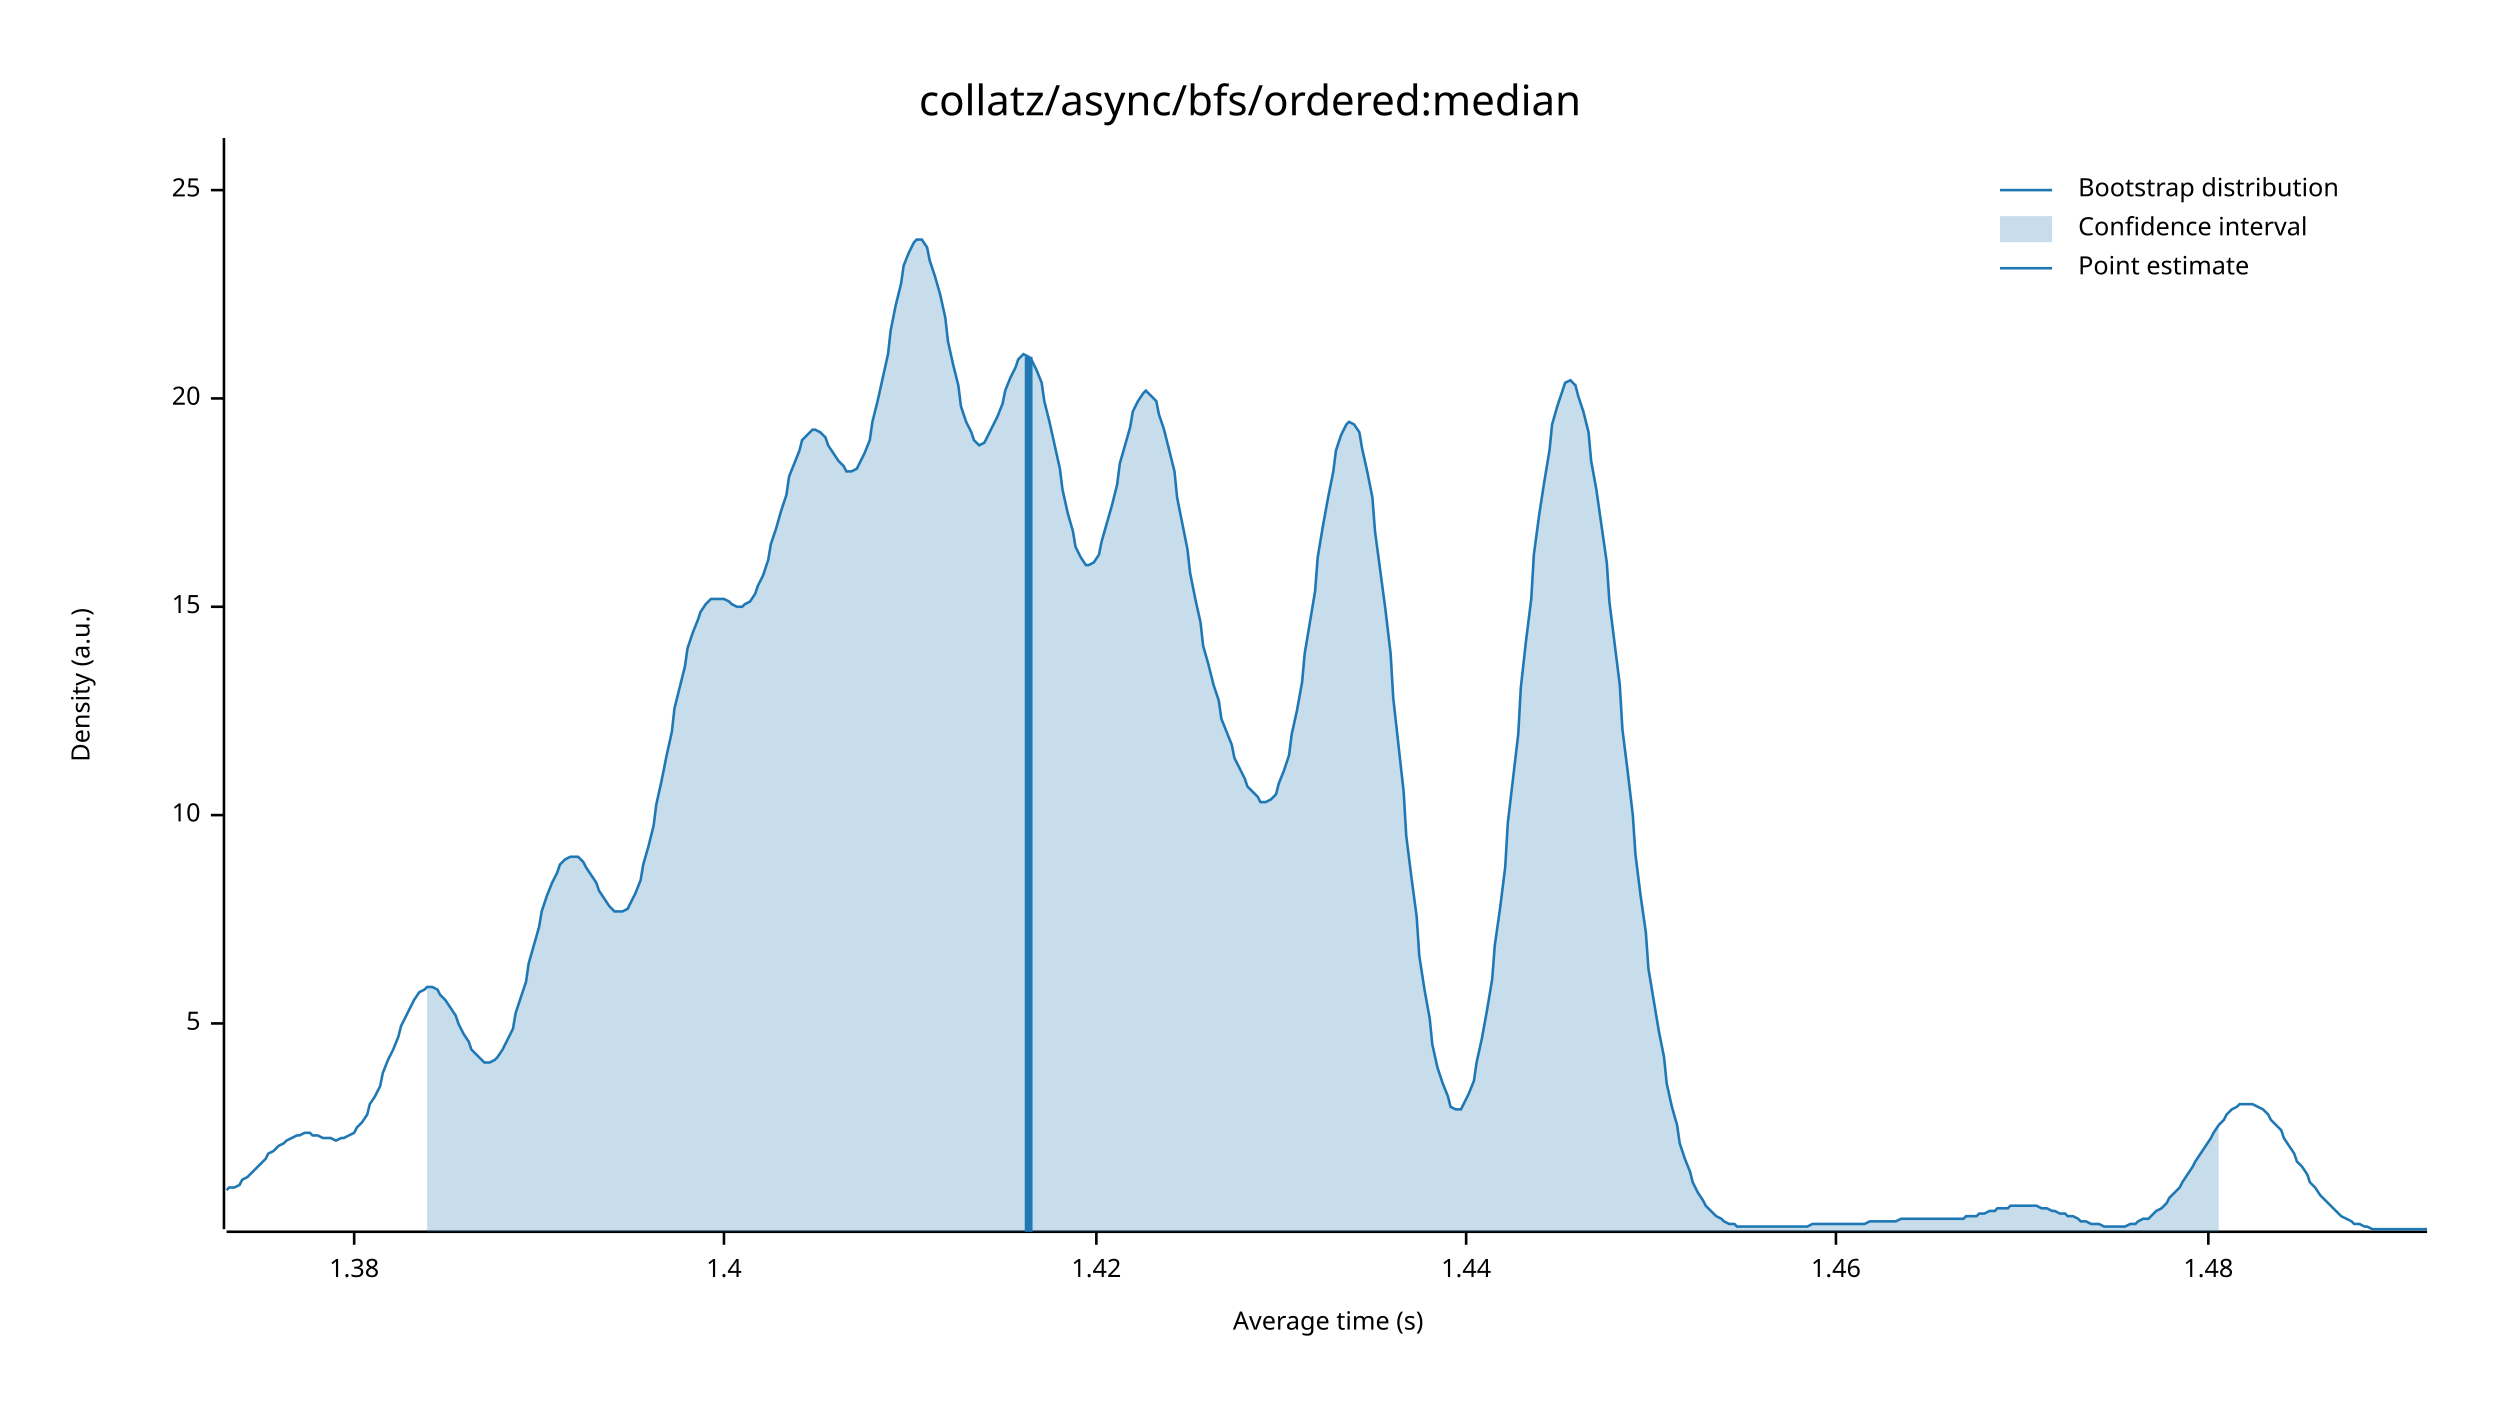
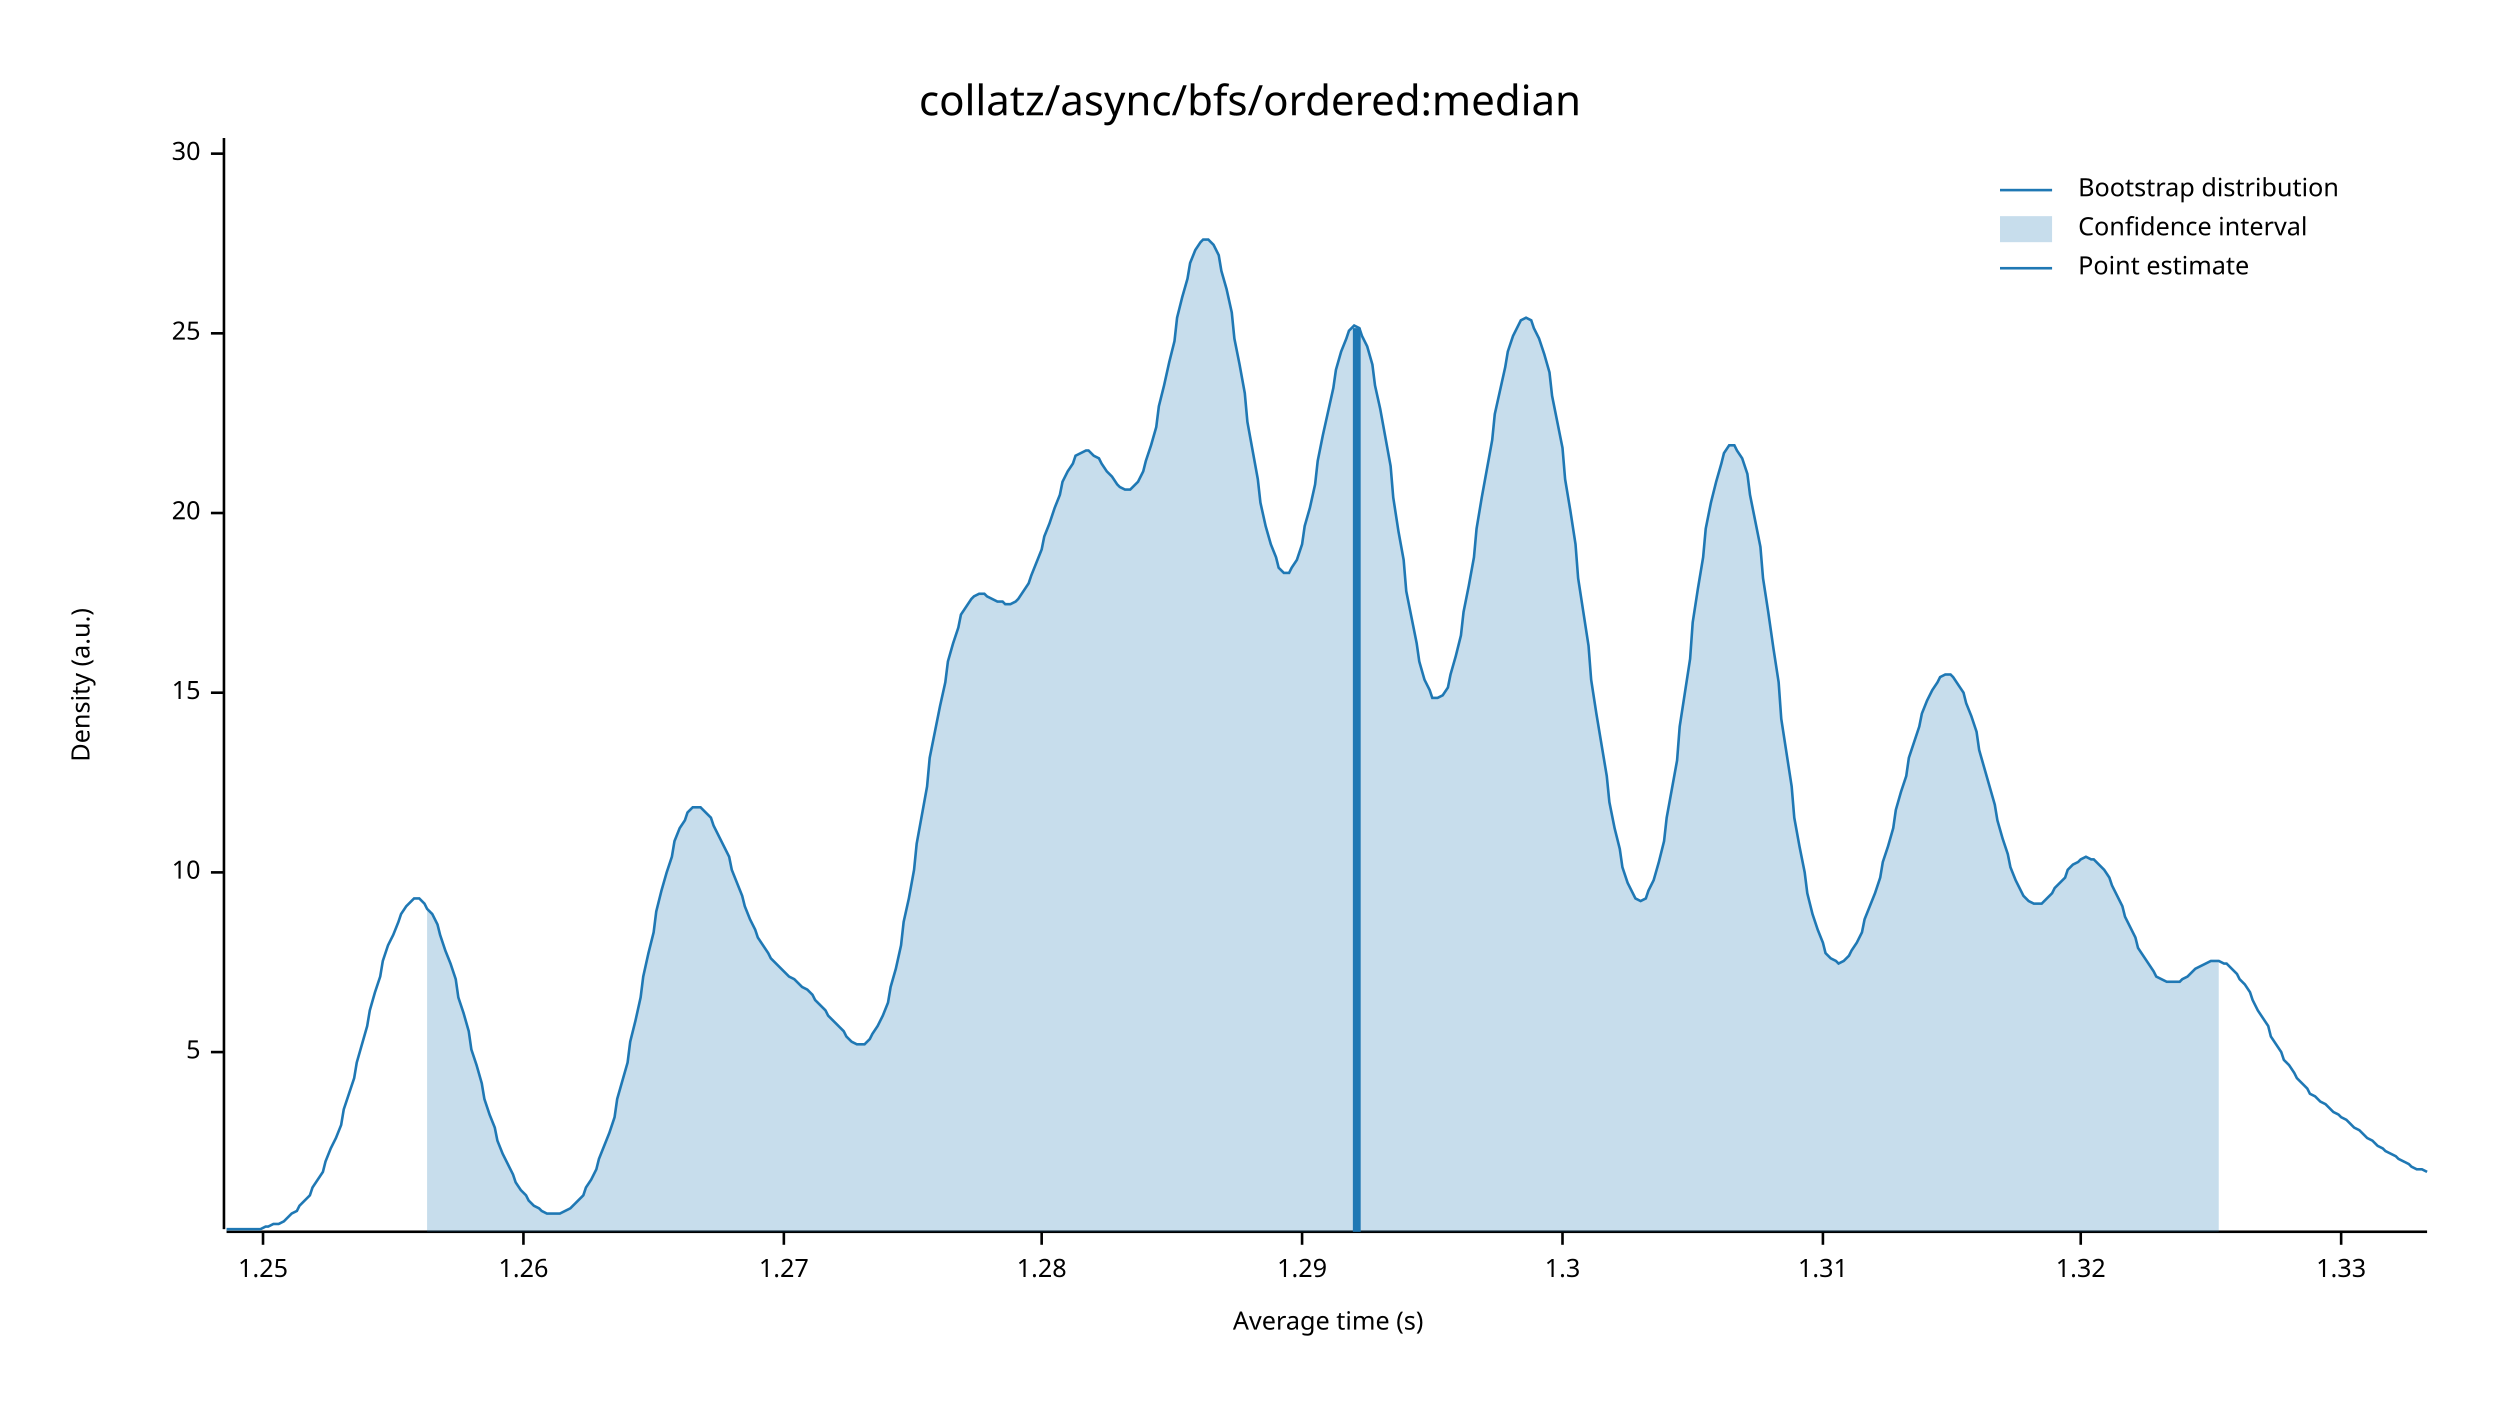
<svg xmlns="http://www.w3.org/2000/svg" width="960" height="540" viewBox="0 0 960 540">
  <text x="480" y="32" dy="0.76em" text-anchor="middle" font-family="sans-serif" font-size="16.129" opacity="1" fill="#000000">
collatz/async/bfs/ordered:median
</text>
  <text x="27" y="263" dy="0.76em" text-anchor="middle" font-family="sans-serif" font-size="9.677" opacity="1" fill="#000000" transform="rotate(270, 27, 263)">
Density (a.u.)
</text>
  <text x="510" y="513" dy="-0.5ex" text-anchor="middle" font-family="sans-serif" font-size="9.677" opacity="1" fill="#000000">
Average time (s)
</text>
  <polyline fill="none" opacity="1" stroke="#000000" stroke-width="1" points="86,53 86,472 " />
-   <text x="77" y="393" dy="0.5ex" text-anchor="end" font-family="sans-serif" font-size="9.677" opacity="1" fill="#000000">
+   <text x="77" y="404" dy="0.5ex" text-anchor="end" font-family="sans-serif" font-size="9.677" opacity="1" fill="#000000">
5
</text>
-   <polyline fill="none" opacity="1" stroke="#000000" stroke-width="1" points="81,393 86,393 " />
-   <text x="77" y="313" dy="0.5ex" text-anchor="end" font-family="sans-serif" font-size="9.677" opacity="1" fill="#000000">
+   <polyline fill="none" opacity="1" stroke="#000000" stroke-width="1" points="81,404 86,404 " />
+   <text x="77" y="335" dy="0.5ex" text-anchor="end" font-family="sans-serif" font-size="9.677" opacity="1" fill="#000000">
10
</text>
-   <polyline fill="none" opacity="1" stroke="#000000" stroke-width="1" points="81,313 86,313 " />
-   <text x="77" y="233" dy="0.5ex" text-anchor="end" font-family="sans-serif" font-size="9.677" opacity="1" fill="#000000">
+   <polyline fill="none" opacity="1" stroke="#000000" stroke-width="1" points="81,335 86,335 " />
+   <text x="77" y="266" dy="0.5ex" text-anchor="end" font-family="sans-serif" font-size="9.677" opacity="1" fill="#000000">
15
</text>
-   <polyline fill="none" opacity="1" stroke="#000000" stroke-width="1" points="81,233 86,233 " />
-   <text x="77" y="153" dy="0.5ex" text-anchor="end" font-family="sans-serif" font-size="9.677" opacity="1" fill="#000000">
+   <polyline fill="none" opacity="1" stroke="#000000" stroke-width="1" points="81,266 86,266 " />
+   <text x="77" y="197" dy="0.5ex" text-anchor="end" font-family="sans-serif" font-size="9.677" opacity="1" fill="#000000">
20
</text>
-   <polyline fill="none" opacity="1" stroke="#000000" stroke-width="1" points="81,153 86,153 " />
-   <text x="77" y="73" dy="0.5ex" text-anchor="end" font-family="sans-serif" font-size="9.677" opacity="1" fill="#000000">
+   <polyline fill="none" opacity="1" stroke="#000000" stroke-width="1" points="81,197 86,197 " />
+   <text x="77" y="128" dy="0.5ex" text-anchor="end" font-family="sans-serif" font-size="9.677" opacity="1" fill="#000000">
25
</text>
-   <polyline fill="none" opacity="1" stroke="#000000" stroke-width="1" points="81,73 86,73 " />
+   <polyline fill="none" opacity="1" stroke="#000000" stroke-width="1" points="81,128 86,128 " />
+   <text x="77" y="59" dy="0.5ex" text-anchor="end" font-family="sans-serif" font-size="9.677" opacity="1" fill="#000000">
+ 30
+ </text>
+   <polyline fill="none" opacity="1" stroke="#000000" stroke-width="1" points="81,59 86,59 " />
  <polyline fill="none" opacity="1" stroke="#000000" stroke-width="1" points="87,473 932,473 " />
-   <text x="136" y="483" dy="0.76em" text-anchor="middle" font-family="sans-serif" font-size="9.677" opacity="1" fill="#000000">
- 1.38
+   <text x="101" y="483" dy="0.76em" text-anchor="middle" font-family="sans-serif" font-size="9.677" opacity="1" fill="#000000">
+ 1.25
</text>
-   <polyline fill="none" opacity="1" stroke="#000000" stroke-width="1" points="136,473 136,478 " />
-   <text x="278" y="483" dy="0.76em" text-anchor="middle" font-family="sans-serif" font-size="9.677" opacity="1" fill="#000000">
- 1.4
+   <polyline fill="none" opacity="1" stroke="#000000" stroke-width="1" points="101,473 101,478 " />
+   <text x="201" y="483" dy="0.76em" text-anchor="middle" font-family="sans-serif" font-size="9.677" opacity="1" fill="#000000">
+ 1.26
</text>
-   <polyline fill="none" opacity="1" stroke="#000000" stroke-width="1" points="278,473 278,478 " />
-   <text x="421" y="483" dy="0.76em" text-anchor="middle" font-family="sans-serif" font-size="9.677" opacity="1" fill="#000000">
- 1.42
+   <polyline fill="none" opacity="1" stroke="#000000" stroke-width="1" points="201,473 201,478 " />
+   <text x="301" y="483" dy="0.76em" text-anchor="middle" font-family="sans-serif" font-size="9.677" opacity="1" fill="#000000">
+ 1.27
</text>
-   <polyline fill="none" opacity="1" stroke="#000000" stroke-width="1" points="421,473 421,478 " />
-   <text x="563" y="483" dy="0.76em" text-anchor="middle" font-family="sans-serif" font-size="9.677" opacity="1" fill="#000000">
- 1.44
+   <polyline fill="none" opacity="1" stroke="#000000" stroke-width="1" points="301,473 301,478 " />
+   <text x="400" y="483" dy="0.76em" text-anchor="middle" font-family="sans-serif" font-size="9.677" opacity="1" fill="#000000">
+ 1.28
</text>
-   <polyline fill="none" opacity="1" stroke="#000000" stroke-width="1" points="563,473 563,478 " />
-   <text x="705" y="483" dy="0.76em" text-anchor="middle" font-family="sans-serif" font-size="9.677" opacity="1" fill="#000000">
- 1.46
+   <polyline fill="none" opacity="1" stroke="#000000" stroke-width="1" points="400,473 400,478 " />
+   <text x="500" y="483" dy="0.76em" text-anchor="middle" font-family="sans-serif" font-size="9.677" opacity="1" fill="#000000">
+ 1.29
</text>
-   <polyline fill="none" opacity="1" stroke="#000000" stroke-width="1" points="705,473 705,478 " />
-   <text x="848" y="483" dy="0.76em" text-anchor="middle" font-family="sans-serif" font-size="9.677" opacity="1" fill="#000000">
- 1.48
+   <polyline fill="none" opacity="1" stroke="#000000" stroke-width="1" points="500,473 500,478 " />
+   <text x="600" y="483" dy="0.76em" text-anchor="middle" font-family="sans-serif" font-size="9.677" opacity="1" fill="#000000">
+ 1.3
</text>
-   <polyline fill="none" opacity="1" stroke="#000000" stroke-width="1" points="848,473 848,478 " />
-   <polyline fill="none" opacity="1" stroke="#1F78B4" stroke-width="1" points="87,457 88,456 90,456 92,455 93,453 95,452 97,450 98,449 100,447 102,445 103,443 105,442 107,440 109,439 110,438 112,437 114,436 115,436 117,435 119,435 120,436 122,436 124,437 125,437 127,437 129,438 131,437 132,437 134,436 136,435 137,433 139,431 141,428 142,424 144,421 146,417 147,412 149,407 151,403 153,398 154,394 156,390 158,386 159,384 161,381 163,380 164,379 166,379 168,380 169,382 171,384 173,387 175,390 176,393 178,397 180,400 181,403 183,405 185,407 186,408 188,408 190,407 191,406 193,403 195,399 197,395 198,389 200,383 202,377 203,370 205,363 207,356 208,350 210,344 212,339 214,335 215,332 217,330 219,329 220,329 222,329 224,331 225,333 227,336 229,339 230,342 232,345 234,348 236,350 237,350 239,350 241,349 242,347 244,343 246,338 247,332 249,325 251,317 252,309 254,300 256,290 258,281 259,272 261,264 263,256 264,249 266,243 268,238 269,235 271,232 273,230 274,230 276,230 278,230 280,231 281,232 283,233 285,233 286,232 288,231 290,228 291,225 293,221 295,215 296,209 298,203 300,196 302,190 303,183 305,178 307,173 308,169 310,167 312,165 313,165 315,166 317,168 318,171 320,174 322,177 324,179 325,181 327,181 329,180 330,178 332,174 334,169 335,162 337,154 339,145 341,136 342,127 344,117 346,109 347,102 349,97 351,93 352,92 354,92 356,95 357,100 359,106 361,113 363,122 364,131 366,140 368,148 369,156 371,162 373,166 374,169 376,171 378,170 379,168 381,164 383,160 385,155 386,150 388,145 390,141 391,138 393,136 395,137 396,138 398,142 400,147 401,154 403,162 405,171 407,180 408,188 410,197 412,204 413,210 415,214 417,217 418,217 420,216 422,213 423,208 425,201 427,194 429,186 430,178 432,171 434,164 435,158 437,154 439,151 440,150 442,152 444,154 445,159 447,165 449,173 451,181 452,191 454,201 456,211 457,220 459,230 461,239 462,248 464,255 466,263 468,269 469,276 471,281 473,286 474,291 476,295 478,299 479,302 481,304 483,306 484,308 486,308 488,307 490,305 491,301 493,296 495,290 496,282 498,273 500,262 501,251 503,239 505,227 506,214 508,202 510,191 512,181 513,173 515,167 517,163 518,162 520,163 522,166 523,172 525,181 527,191 528,204 530,219 532,234 534,251 535,268 537,286 539,304 540,321 542,337 544,352 545,367 547,380 549,391 550,401 552,410 554,416 556,421 557,425 559,426 561,426 562,424 564,420 566,415 567,408 569,399 571,388 573,376 574,363 576,349 578,333 579,316 581,299 583,282 584,264 586,246 588,230 589,213 591,198 593,185 595,173 596,163 598,156 600,150 601,147 603,146 605,148 606,152 608,158 610,166 611,177 613,188 615,202 617,216 618,231 620,247 622,263 623,280 625,296 627,313 628,328 630,344 632,358 633,372 635,384 637,396 639,406 640,416 642,425 644,432 645,439 647,445 649,450 650,454 652,458 654,461 655,463 657,465 659,467 661,468 662,469 664,470 666,470 667,471 669,471 671,471 672,471 674,471 676,471 677,471 679,471 681,471 683,471 684,471 686,471 688,471 689,471 691,471 693,471 694,471 696,470 698,470 700,470 701,470 703,470 705,470 706,470 708,470 710,470 711,470 713,470 715,470 716,470 718,469 720,469 722,469 723,469 725,469 727,469 728,469 730,468 732,468 733,468 735,468 737,468 738,468 740,468 742,468 744,468 745,468 747,468 749,468 750,468 752,468 754,468 755,467 757,467 759,467 760,466 762,466 764,465 766,465 767,464 769,464 771,464 772,463 774,463 776,463 777,463 779,463 781,463 782,463 784,464 786,464 788,465 789,465 791,466 793,466 794,467 796,467 798,468 799,469 801,469 803,470 804,470 806,470 808,471 810,471 811,471 813,471 815,471 816,471 818,470 820,470 821,469 823,468 825,468 827,466 828,465 830,464 832,462 833,460 835,458 837,456 838,454 840,451 842,448 843,446 845,443 847,440 849,437 850,435 852,432 854,430 855,428 857,426 859,425 860,424 862,424 864,424 865,424 867,425 869,426 871,428 872,430 874,432 876,434 877,437 879,440 881,443 882,446 884,448 886,451 887,454 889,456 891,459 893,461 894,462 896,464 898,466 899,467 901,468 903,469 904,470 906,470 908,471 909,471 911,472 913,472 915,472 916,472 918,472 920,472 921,472 923,472 925,472 926,472 928,472 930,472 932,472 " />
-   <polygon opacity="0.25" fill="#1F78B4" points="164,379 166,379 168,380 169,382 171,384 173,387 175,390 176,393 178,397 180,400 181,403 183,405 185,407 186,408 188,408 190,407 191,406 193,403 195,399 197,395 198,389 200,383 202,377 203,370 205,363 207,356 208,350 210,344 212,339 214,335 215,332 217,330 219,329 220,329 222,329 224,331 225,333 227,336 229,339 230,342 232,345 234,348 236,350 237,350 239,350 241,349 242,347 244,343 246,338 247,332 249,325 251,317 252,309 254,300 256,290 258,281 259,272 261,264 263,256 264,249 266,243 268,238 269,235 271,232 273,230 274,230 276,230 278,230 280,231 281,232 283,233 285,233 286,232 288,231 290,228 291,225 293,221 295,215 296,209 298,203 300,196 302,190 303,183 305,178 307,173 308,169 310,167 312,165 313,165 315,166 317,168 318,171 320,174 322,177 324,179 325,181 327,181 329,180 330,178 332,174 334,169 335,162 337,154 339,145 341,136 342,127 344,117 346,109 347,102 349,97 351,93 352,92 354,92 356,95 357,100 359,106 361,113 363,122 364,131 366,140 368,148 369,156 371,162 373,166 374,169 376,171 378,170 379,168 381,164 383,160 385,155 386,150 388,145 390,141 391,138 393,136 395,137 396,138 398,142 400,147 401,154 403,162 405,171 407,180 408,188 410,197 412,204 413,210 415,214 417,217 418,217 420,216 422,213 423,208 425,201 427,194 429,186 430,178 432,171 434,164 435,158 437,154 439,151 440,150 442,152 444,154 445,159 447,165 449,173 451,181 452,191 454,201 456,211 457,220 459,230 461,239 462,248 464,255 466,263 468,269 469,276 471,281 473,286 474,291 476,295 478,299 479,302 481,304 483,306 484,308 486,308 488,307 490,305 491,301 493,296 495,290 496,282 498,273 500,262 501,251 503,239 505,227 506,214 508,202 510,191 512,181 513,173 515,167 517,163 518,162 520,163 522,166 523,172 525,181 527,191 528,204 530,219 532,234 534,251 535,268 537,286 539,304 540,321 542,337 544,352 545,367 547,380 549,391 550,401 552,410 554,416 556,421 557,425 559,426 561,426 562,424 564,420 566,415 567,408 569,399 571,388 573,376 574,363 576,349 578,333 579,316 581,299 583,282 584,264 586,246 588,230 589,213 591,198 593,185 595,173 596,163 598,156 600,150 601,147 603,146 605,148 606,152 608,158 610,166 611,177 613,188 615,202 617,216 618,231 620,247 622,263 623,280 625,296 627,313 628,328 630,344 632,358 633,372 635,384 637,396 639,406 640,416 642,425 644,432 645,439 647,445 649,450 650,454 652,458 654,461 655,463 657,465 659,467 661,468 662,469 664,470 666,470 667,471 669,471 671,471 672,471 674,471 676,471 677,471 679,471 681,471 683,471 684,471 686,471 688,471 689,471 691,471 693,471 694,471 696,470 698,470 700,470 701,470 703,470 705,470 706,470 708,470 710,470 711,470 713,470 715,470 716,470 718,469 720,469 722,469 723,469 725,469 727,469 728,469 730,468 732,468 733,468 735,468 737,468 738,468 740,468 742,468 744,468 745,468 747,468 749,468 750,468 752,468 754,468 755,467 757,467 759,467 760,466 762,466 764,465 766,465 767,464 769,464 771,464 772,463 774,463 776,463 777,463 779,463 781,463 782,463 784,464 786,464 788,465 789,465 791,466 793,466 794,467 796,467 798,468 799,469 801,469 803,470 804,470 806,470 808,471 810,471 811,471 813,471 815,471 816,471 818,470 820,470 821,469 823,468 825,468 827,466 828,465 830,464 832,462 833,460 835,458 837,456 838,454 840,451 842,448 843,446 845,443 847,440 849,437 850,435 852,432 852,473 164,473 " />
-   <polyline fill="none" opacity="1" stroke="#1F78B4" stroke-width="3" points="395,473 395,137 " />
+   <polyline fill="none" opacity="1" stroke="#000000" stroke-width="1" points="600,473 600,478 " />
+   <text x="700" y="483" dy="0.76em" text-anchor="middle" font-family="sans-serif" font-size="9.677" opacity="1" fill="#000000">
+ 1.31
+ </text>
+   <polyline fill="none" opacity="1" stroke="#000000" stroke-width="1" points="700,473 700,478 " />
+   <text x="799" y="483" dy="0.76em" text-anchor="middle" font-family="sans-serif" font-size="9.677" opacity="1" fill="#000000">
+ 1.32
+ </text>
+   <polyline fill="none" opacity="1" stroke="#000000" stroke-width="1" points="799,473 799,478 " />
+   <text x="899" y="483" dy="0.76em" text-anchor="middle" font-family="sans-serif" font-size="9.677" opacity="1" fill="#000000">
+ 1.33
+ </text>
+   <polyline fill="none" opacity="1" stroke="#000000" stroke-width="1" points="899,473 899,478 " />
+   <polyline fill="none" opacity="1" stroke="#1F78B4" stroke-width="1" points="87,472 88,472 90,472 92,472 93,472 95,472 97,472 98,472 100,472 102,471 103,471 105,470 107,470 109,469 110,468 112,466 114,465 115,463 117,461 119,459 120,456 122,453 124,450 125,446 127,441 129,437 131,432 132,426 134,420 136,414 137,408 139,401 141,394 142,388 144,381 146,375 147,369 149,363 151,359 153,354 154,351 156,348 158,346 159,345 161,345 163,347 164,349 166,351 168,355 169,359 171,365 173,370 175,376 176,383 178,389 180,396 181,403 183,409 185,416 186,422 188,428 190,433 191,438 193,443 195,447 197,451 198,454 200,457 202,459 203,461 205,463 207,464 208,465 210,466 212,466 214,466 215,466 217,465 219,464 220,463 222,461 224,459 225,456 227,453 229,449 230,445 232,440 234,435 236,429 237,422 239,415 241,408 242,400 244,392 246,383 247,375 249,366 251,358 252,350 254,342 256,335 258,329 259,323 261,318 263,315 264,312 266,310 268,310 269,310 271,312 273,314 274,317 276,321 278,325 280,329 281,334 283,339 285,344 286,348 288,353 290,357 291,360 293,363 295,366 296,368 298,370 300,372 302,374 303,375 305,376 307,378 308,379 310,380 312,382 313,384 315,386 317,388 318,390 320,392 322,394 324,396 325,398 327,400 329,401 330,401 332,401 334,399 335,397 337,394 339,390 341,385 342,379 344,372 346,363 347,354 349,345 351,334 352,324 354,313 356,302 357,291 359,281 361,271 363,262 364,254 366,247 368,241 369,236 371,233 373,230 374,229 376,228 378,228 379,229 381,230 383,231 385,231 386,232 388,232 390,231 391,230 393,227 395,224 396,221 398,216 400,211 401,206 403,201 405,195 407,190 408,185 410,181 412,178 413,175 415,174 417,173 418,173 420,175 422,176 423,178 425,181 427,183 429,186 430,187 432,188 434,188 435,187 437,185 439,181 440,177 442,171 444,164 445,156 447,148 449,139 451,131 452,122 454,114 456,107 457,101 459,96 461,93 462,92 464,92 466,94 468,98 469,104 471,111 473,120 474,130 476,140 478,151 479,162 481,173 483,184 484,193 486,202 488,209 490,214 491,218 493,220 495,220 496,218 498,215 500,209 501,202 503,195 505,186 506,177 508,167 510,158 512,149 513,142 515,135 517,130 518,127 520,125 522,126 523,129 525,133 527,140 528,148 530,157 532,168 534,179 535,191 537,204 539,215 540,227 542,237 544,247 545,254 547,261 549,265 550,268 552,268 554,267 556,264 557,259 559,252 561,244 562,235 564,225 566,214 567,203 569,191 571,180 573,169 574,159 576,150 578,141 579,135 581,129 583,125 584,123 586,122 588,123 589,126 591,130 593,136 595,143 596,152 598,162 600,172 601,184 603,196 605,209 606,222 608,235 610,248 611,261 613,274 615,286 617,298 618,308 620,318 622,326 623,333 625,339 627,343 628,345 630,346 632,345 633,342 635,338 637,331 639,323 640,314 642,303 644,292 645,279 647,266 649,253 650,239 652,226 654,214 655,203 657,193 659,185 661,178 662,174 664,171 666,171 667,173 669,176 671,182 672,190 674,200 676,210 677,222 679,235 681,249 683,262 684,276 686,289 688,302 689,314 691,325 693,335 694,343 696,351 698,357 700,362 701,366 703,368 705,369 706,370 708,369 710,367 711,365 713,362 715,358 716,353 718,348 720,343 722,337 723,331 725,325 727,318 728,311 730,304 732,298 733,291 735,285 737,279 738,274 740,269 742,265 744,262 745,260 747,259 749,259 750,260 752,263 754,266 755,270 757,275 759,281 760,288 762,295 764,302 766,309 767,315 769,322 771,328 772,333 774,338 776,342 777,344 779,346 781,347 782,347 784,347 786,345 788,343 789,341 791,339 793,337 794,334 796,332 798,331 799,330 801,329 803,330 804,330 806,332 808,334 810,337 811,340 813,344 815,348 816,352 818,356 820,360 821,364 823,367 825,370 827,373 828,375 830,376 832,377 833,377 835,377 837,377 838,376 840,375 842,373 843,372 845,371 847,370 849,369 850,369 852,369 854,370 855,370 857,372 859,374 860,376 862,378 864,381 865,384 867,388 869,391 871,394 872,398 874,401 876,404 877,407 879,409 881,412 882,414 884,416 886,418 887,420 889,421 891,423 893,424 894,425 896,427 898,428 899,429 901,430 903,432 904,433 906,434 908,436 909,437 911,438 913,440 915,441 916,442 918,443 920,444 921,445 923,446 925,447 926,448 928,449 930,449 932,450 " />
+   <polygon opacity="0.25" fill="#1F78B4" points="164,349 166,351 168,355 169,359 171,365 173,370 175,376 176,383 178,389 180,396 181,403 183,409 185,416 186,422 188,428 190,433 191,438 193,443 195,447 197,451 198,454 200,457 202,459 203,461 205,463 207,464 208,465 210,466 212,466 214,466 215,466 217,465 219,464 220,463 222,461 224,459 225,456 227,453 229,449 230,445 232,440 234,435 236,429 237,422 239,415 241,408 242,400 244,392 246,383 247,375 249,366 251,358 252,350 254,342 256,335 258,329 259,323 261,318 263,315 264,312 266,310 268,310 269,310 271,312 273,314 274,317 276,321 278,325 280,329 281,334 283,339 285,344 286,348 288,353 290,357 291,360 293,363 295,366 296,368 298,370 300,372 302,374 303,375 305,376 307,378 308,379 310,380 312,382 313,384 315,386 317,388 318,390 320,392 322,394 324,396 325,398 327,400 329,401 330,401 332,401 334,399 335,397 337,394 339,390 341,385 342,379 344,372 346,363 347,354 349,345 351,334 352,324 354,313 356,302 357,291 359,281 361,271 363,262 364,254 366,247 368,241 369,236 371,233 373,230 374,229 376,228 378,228 379,229 381,230 383,231 385,231 386,232 388,232 390,231 391,230 393,227 395,224 396,221 398,216 400,211 401,206 403,201 405,195 407,190 408,185 410,181 412,178 413,175 415,174 417,173 418,173 420,175 422,176 423,178 425,181 427,183 429,186 430,187 432,188 434,188 435,187 437,185 439,181 440,177 442,171 444,164 445,156 447,148 449,139 451,131 452,122 454,114 456,107 457,101 459,96 461,93 462,92 464,92 466,94 468,98 469,104 471,111 473,120 474,130 476,140 478,151 479,162 481,173 483,184 484,193 486,202 488,209 490,214 491,218 493,220 495,220 496,218 498,215 500,209 501,202 503,195 505,186 506,177 508,167 510,158 512,149 513,142 515,135 517,130 518,127 520,125 522,126 523,129 525,133 527,140 528,148 530,157 532,168 534,179 535,191 537,204 539,215 540,227 542,237 544,247 545,254 547,261 549,265 550,268 552,268 554,267 556,264 557,259 559,252 561,244 562,235 564,225 566,214 567,203 569,191 571,180 573,169 574,159 576,150 578,141 579,135 581,129 583,125 584,123 586,122 588,123 589,126 591,130 593,136 595,143 596,152 598,162 600,172 601,184 603,196 605,209 606,222 608,235 610,248 611,261 613,274 615,286 617,298 618,308 620,318 622,326 623,333 625,339 627,343 628,345 630,346 632,345 633,342 635,338 637,331 639,323 640,314 642,303 644,292 645,279 647,266 649,253 650,239 652,226 654,214 655,203 657,193 659,185 661,178 662,174 664,171 666,171 667,173 669,176 671,182 672,190 674,200 676,210 677,222 679,235 681,249 683,262 684,276 686,289 688,302 689,314 691,325 693,335 694,343 696,351 698,357 700,362 701,366 703,368 705,369 706,370 708,369 710,367 711,365 713,362 715,358 716,353 718,348 720,343 722,337 723,331 725,325 727,318 728,311 730,304 732,298 733,291 735,285 737,279 738,274 740,269 742,265 744,262 745,260 747,259 749,259 750,260 752,263 754,266 755,270 757,275 759,281 760,288 762,295 764,302 766,309 767,315 769,322 771,328 772,333 774,338 776,342 777,344 779,346 781,347 782,347 784,347 786,345 788,343 789,341 791,339 793,337 794,334 796,332 798,331 799,330 801,329 803,330 804,330 806,332 808,334 810,337 811,340 813,344 815,348 816,352 818,356 820,360 821,364 823,367 825,370 827,373 828,375 830,376 832,377 833,377 835,377 837,377 838,376 840,375 842,373 843,372 845,371 847,370 849,369 850,369 852,369 852,473 164,473 " />
+   <polyline fill="none" opacity="1" stroke="#1F78B4" stroke-width="3" points="521,473 521,126 " />
  <text x="798" y="68" dy="0.76em" text-anchor="start" font-family="sans-serif" font-size="9.677" opacity="1" fill="#000000">
Bootstrap distribution
</text>
  <text x="798" y="83" dy="0.76em" text-anchor="start" font-family="sans-serif" font-size="9.677" opacity="1" fill="#000000">
Confidence interval
</text>
  <text x="798" y="98" dy="0.76em" text-anchor="start" font-family="sans-serif" font-size="9.677" opacity="1" fill="#000000">
Point estimate
</text>
  <polyline fill="none" opacity="1" stroke="#1F78B4" stroke-width="1" points="768,73 788,73 " />
  <rect x="768" y="83" width="20" height="10" opacity="0.25" fill="#1F78B4" stroke="none" />
  <polyline fill="none" opacity="1" stroke="#1F78B4" stroke-width="1" points="768,103 788,103 " />
</svg>
